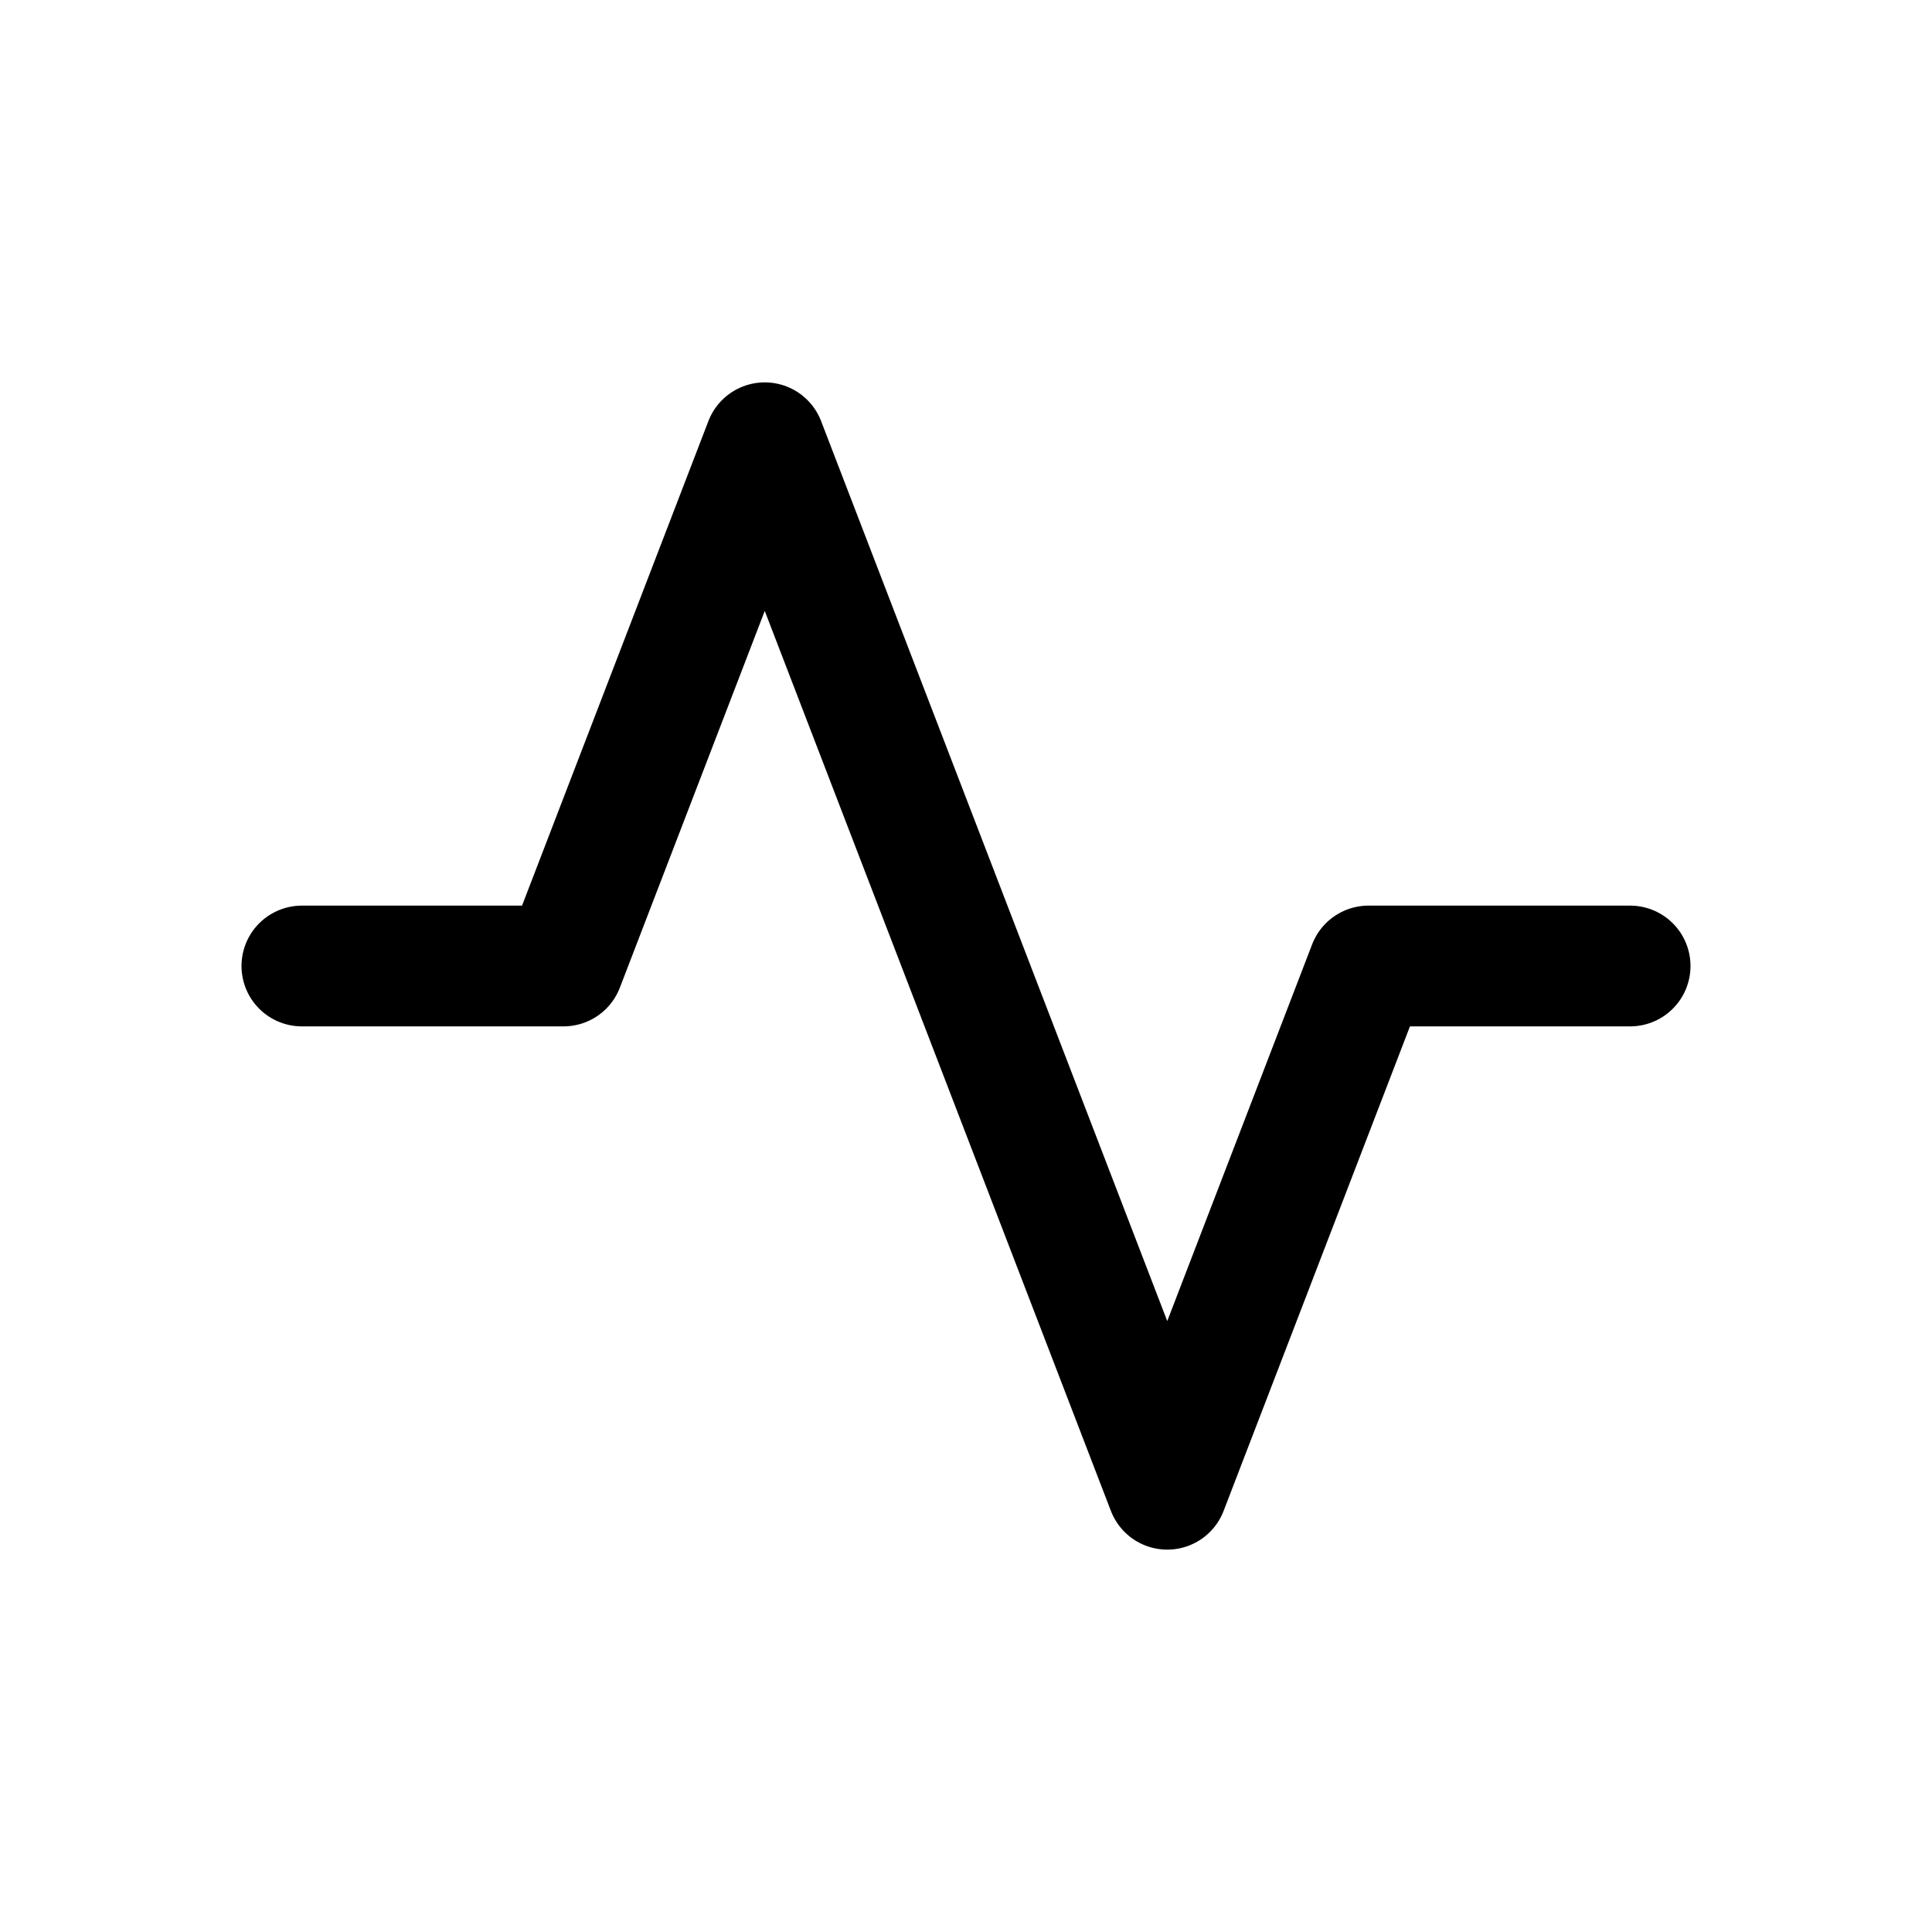
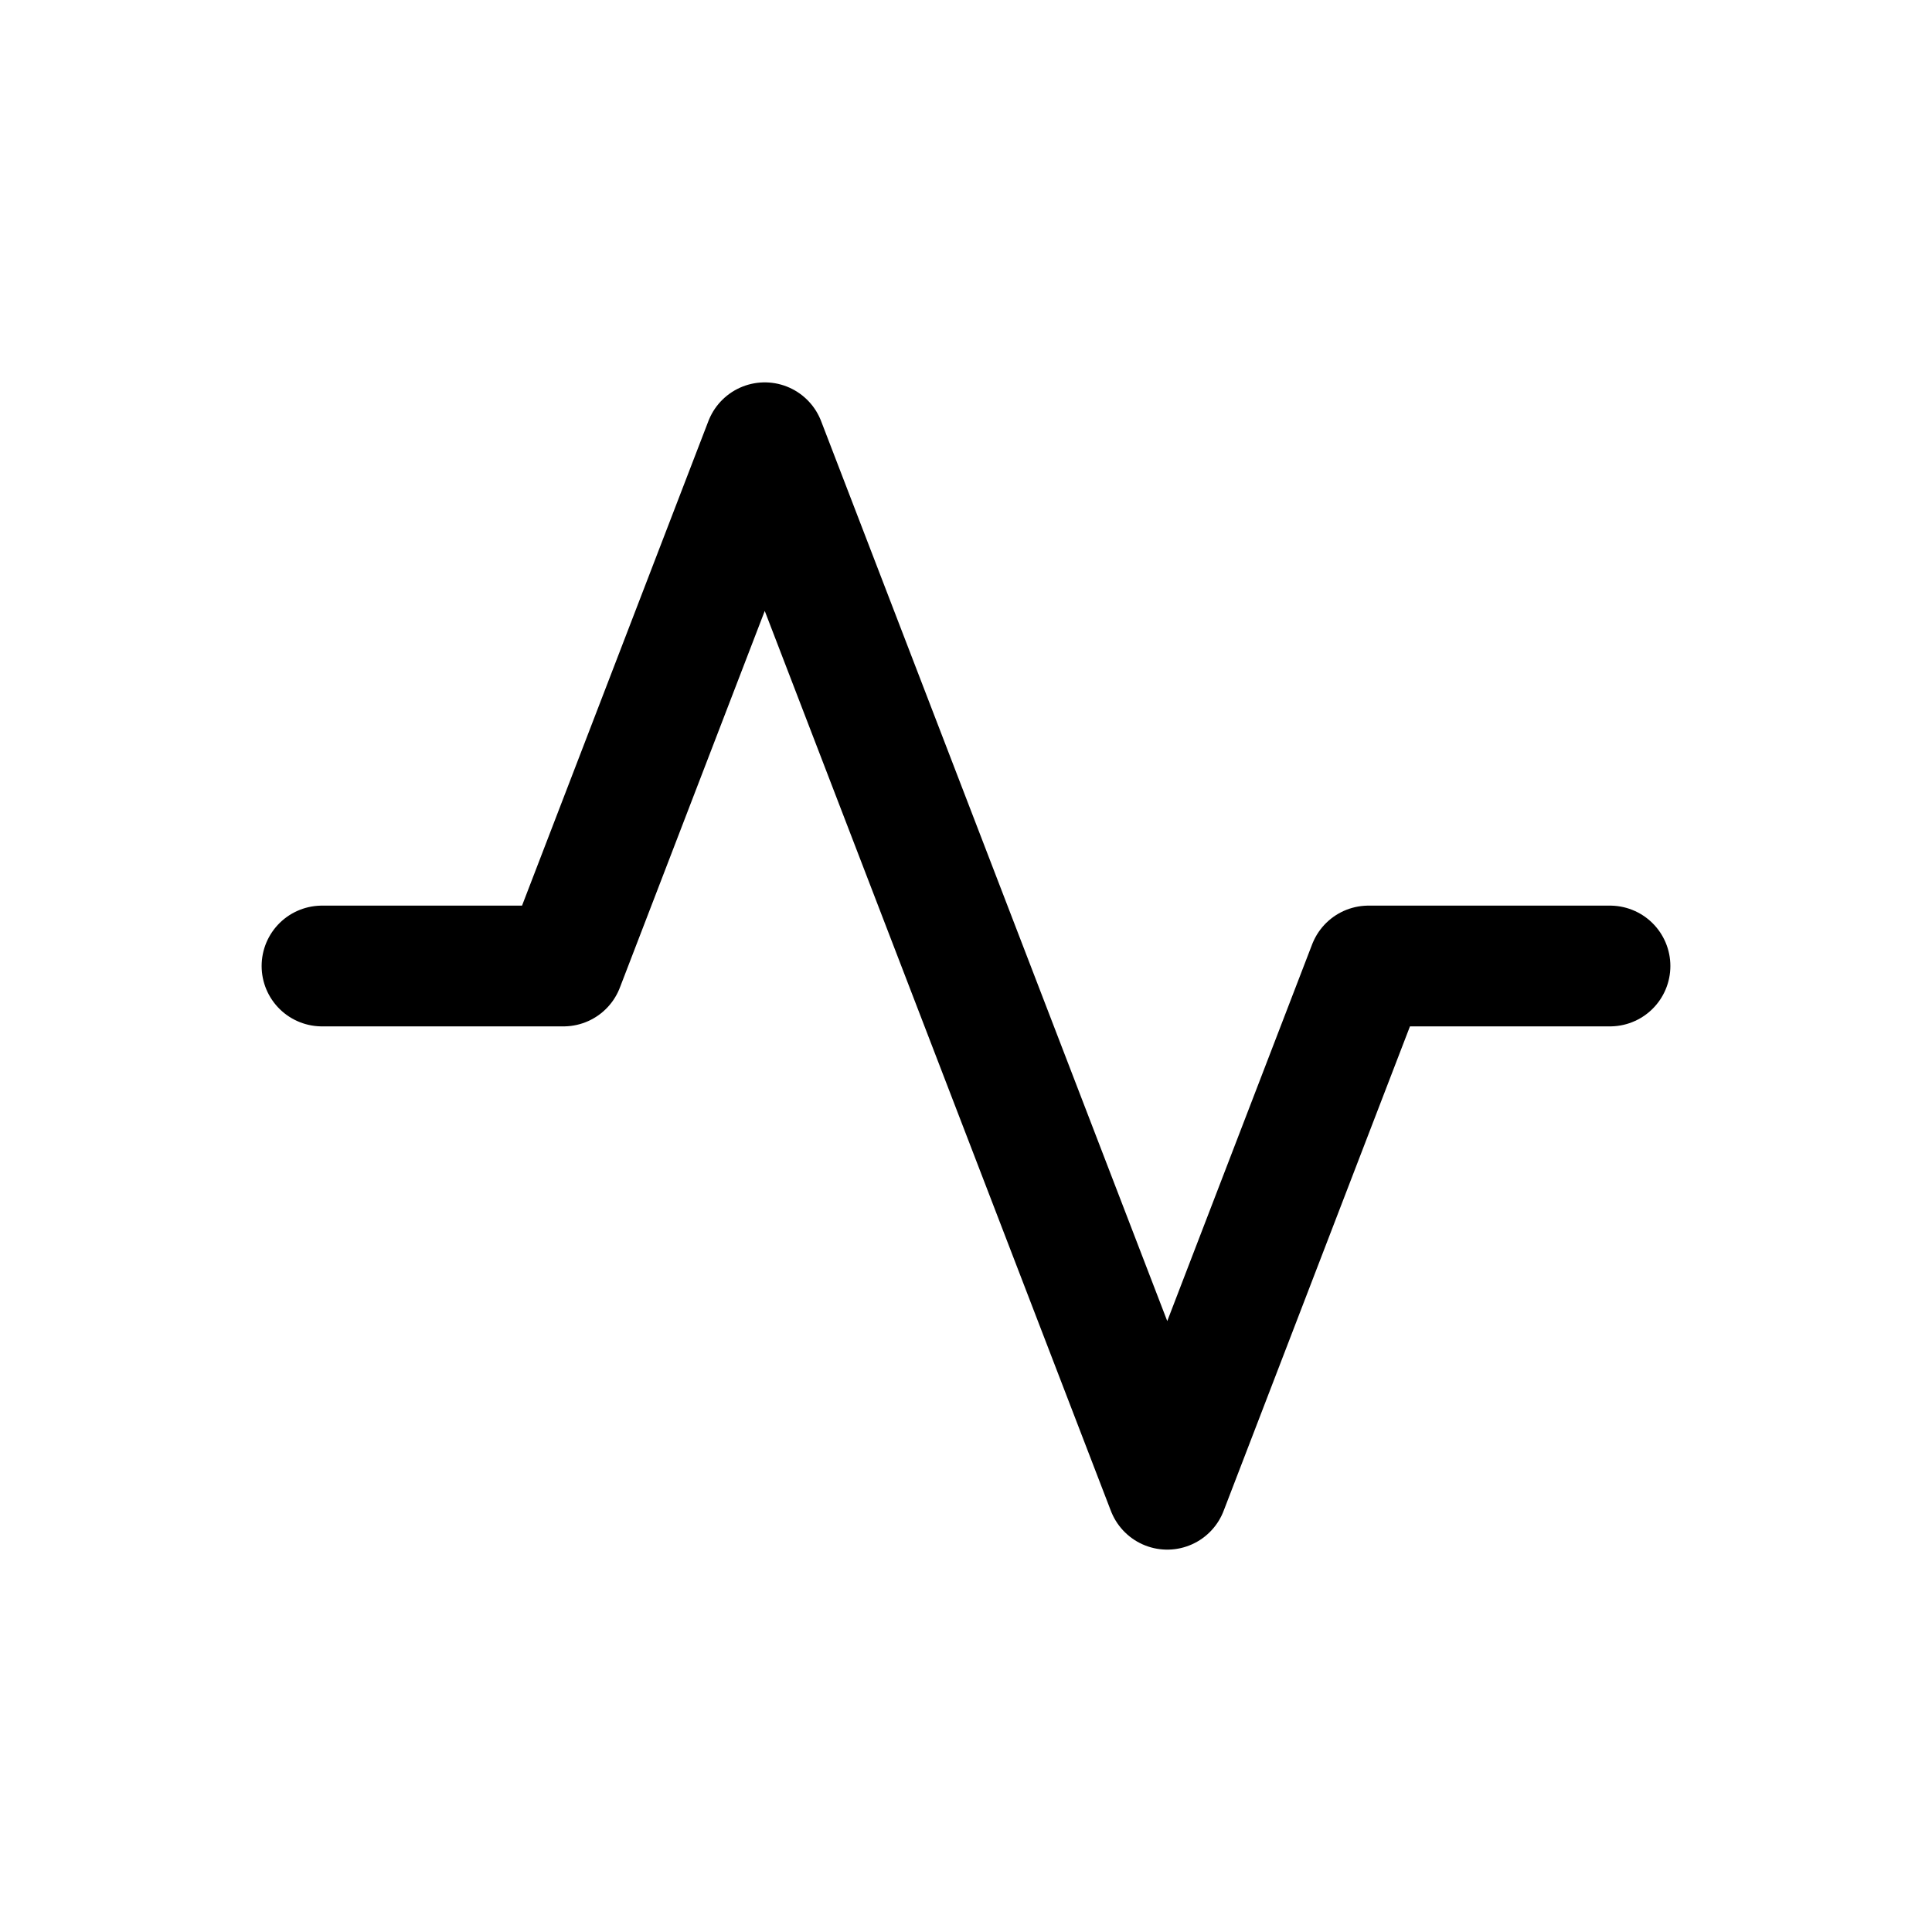
<svg xmlns="http://www.w3.org/2000/svg" viewBox="0 0 24 24" fill="none" stroke="currentColor" stroke-width="1.5" stroke-linecap="round" stroke-linejoin="round">
-   <path d="M3.75 12h3.25l2.5-6.5 5 13 2.5-6.5h3.25" />
+   <path d="M4 12h3l2.5-6.5 5 13 2.5-6.5h3" />
</svg>
